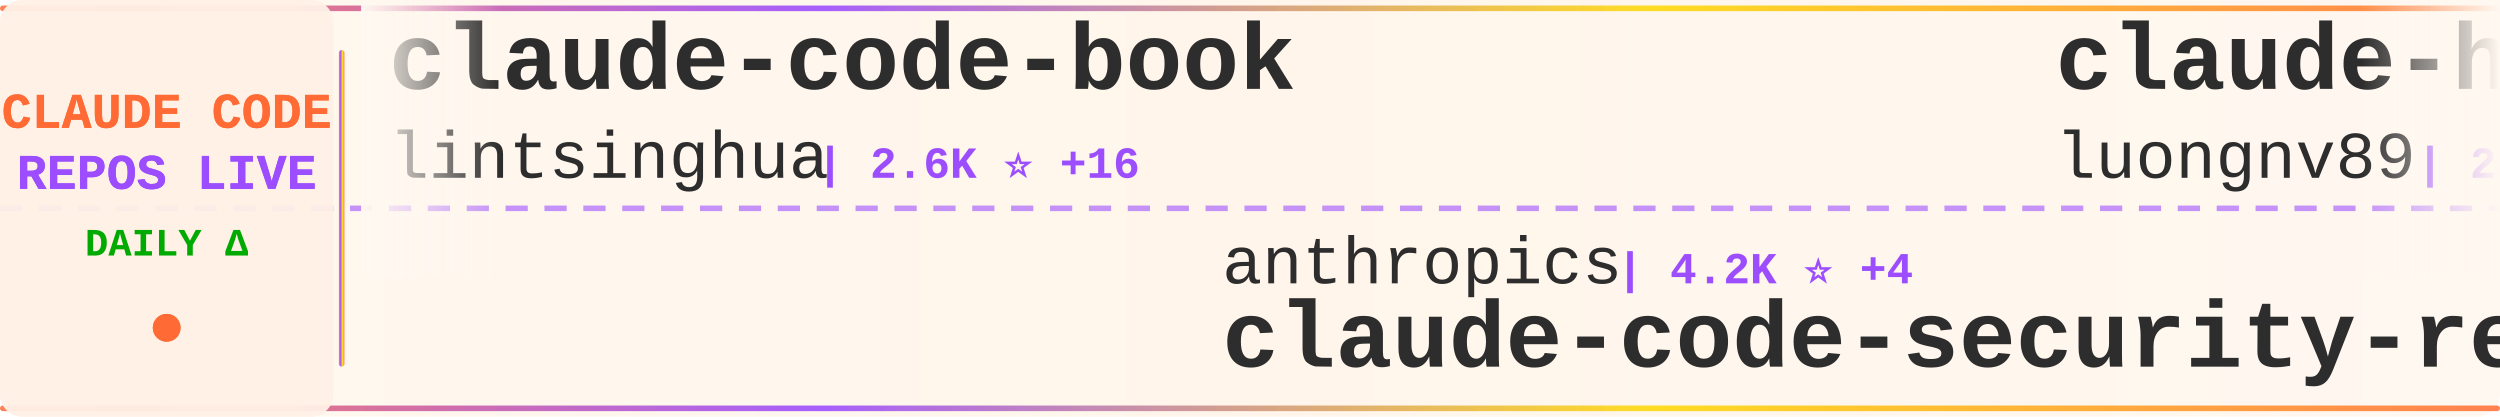
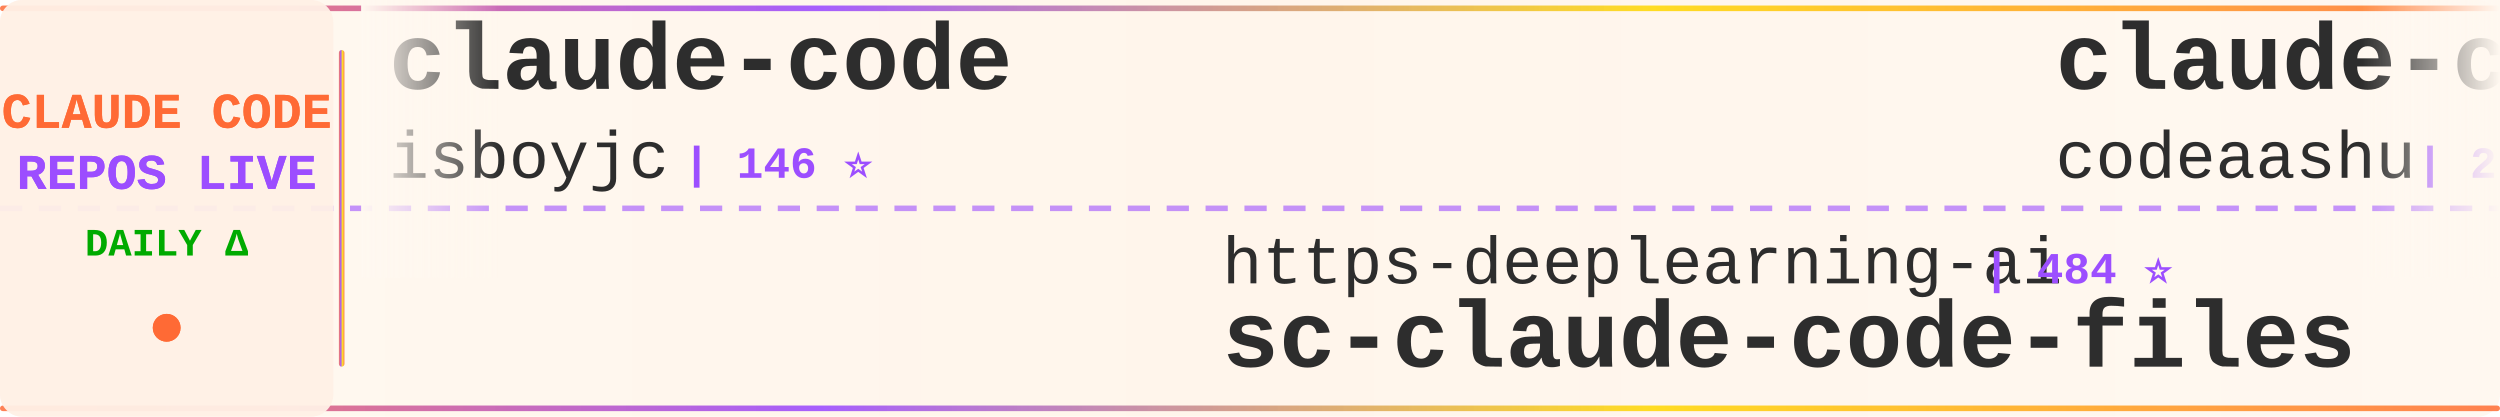
<svg xmlns="http://www.w3.org/2000/svg" width="900" height="150">
  <defs>
    <linearGradient id="tickerBg" x1="0%" y1="0%" x2="100%" y2="0%">
      <stop offset="0%" style="stop-color:#fff8f0;stop-opacity:0.98" />
      <stop offset="50%" style="stop-color:#fff5eb;stop-opacity:1" />
      <stop offset="100%" style="stop-color:#fff8f0;stop-opacity:0.98" />
    </linearGradient>
    <linearGradient id="borderGrad" x1="0%" y1="0%" x2="100%" y2="0%">
      <stop offset="0%" style="stop-color:#FF6B35;stop-opacity:0.85">
        <animate attributeName="stop-opacity" values="0.85;1;0.85" dur="2s" repeatCount="indefinite" />
      </stop>
      <stop offset="33%" style="stop-color:#9C4EFF;stop-opacity:0.9">
        <animate attributeName="stop-opacity" values="0.9;1;0.9" dur="2.2s" repeatCount="indefinite" />
      </stop>
      <stop offset="66%" style="stop-color:#FFD700;stop-opacity:0.85">
        <animate attributeName="stop-opacity" values="0.85;1;0.85" dur="1.8s" repeatCount="indefinite" />
      </stop>
      <stop offset="100%" style="stop-color:#FF6B35;stop-opacity:0.85">
        <animate attributeName="stop-opacity" values="0.85;1;0.85" dur="2s" repeatCount="indefinite" />
      </stop>
    </linearGradient>
    <filter id="textGlow">
      <feGaussianBlur stdDeviation="0.15" result="coloredBlur" />
      <feMerge>
        <feMergeNode in="coloredBlur" />
        <feMergeNode in="SourceGraphic" />
      </feMerge>
    </filter>
    <filter id="metricGlow">
      <feGaussianBlur stdDeviation="0.2" result="coloredBlur" />
      <feMerge>
        <feMergeNode in="coloredBlur" />
        <feMergeNode in="SourceGraphic" />
      </feMerge>
    </filter>
    <linearGradient id="leftFade" x1="0%" y1="0%" x2="100%" y2="0%">
      <stop offset="0%" style="stop-color:#fff8f0;stop-opacity:1" />
      <stop offset="100%" style="stop-color:#fff8f0;stop-opacity:0" />
    </linearGradient>
    <linearGradient id="rightFade" x1="0%" y1="0%" x2="100%" y2="0%">
      <stop offset="0%" style="stop-color:#fff8f0;stop-opacity:0" />
      <stop offset="100%" style="stop-color:#fff8f0;stop-opacity:1" />
    </linearGradient>
  </defs>
  <rect width="900" height="150" fill="url(#tickerBg)" rx="8" />
  <rect x="0" y="2" width="900" height="2" fill="url(#borderGrad)" rx="1" />
  <rect x="0" y="146" width="900" height="2" fill="url(#borderGrad)" rx="1" />
  <line x1="0" y1="75" x2="900" y2="75" stroke="#9C4EFF" stroke-width="2" stroke-dasharray="8 6" opacity="0.6" />
  <rect x="0" y="0" width="120" height="150" fill="#fff0e6" opacity="0.95" rx="8" />
  <text x="60" y="46" font-family="'Courier New', monospace" font-size="18" font-weight="bold" fill="#FF6B35" text-anchor="middle" filter="url(#textGlow)">
    CLAUDE CODE
  </text>
  <text x="60" y="68" font-family="'Courier New', monospace" font-size="18" font-weight="bold" fill="#9C4EFF" text-anchor="middle" filter="url(#textGlow)">
    REPOS LIVE
  </text>
  <text x="60" y="92" font-family="'Courier New', monospace" font-size="14" font-weight="bold" fill="#00aa00" text-anchor="middle">
    DAILY Δ
  </text>
  <circle cx="60" cy="118" r="5" fill="#FF6B35" filter="url(#metricGlow)">
    <animate attributeName="r" values="4;6;4" dur="1.5s" repeatCount="indefinite" />
    <animate attributeName="opacity" values="0.6;1;0.6" dur="1.5s" repeatCount="indefinite" />
  </circle>
  <rect x="122" y="18" width="2" height="114" fill="url(#borderGrad)" rx="1" />
  <clipPath id="tickerClip">
    <rect x="130" y="0" width="770" height="150" />
  </clipPath>
  <g clip-path="url(#tickerClip)">
    <g id="tickerItems">
      <animateTransform attributeName="transform" attributeType="XML" type="translate" from="0 0" to="-3000 0" dur="54s" repeatCount="indefinite" />
      <g transform="translate(0, 0)">
-         <text x="140" y="32" font-family="'Courier New', monospace" font-size="34" font-weight="bold" fill="#2d2d2d">claude-code-book</text>
-         <text x="140" y="64" font-family="'Courier New', monospace" font-size="24" font-weight="normal" fill="#2d2d2d" opacity="1.0">lintsinghua</text>
-         <text x="294" y="64" font-family="'Courier New', monospace" font-size="16" font-weight="bold" fill="#9C4EFF"> | 2.6K ⭐ +16</text>
+         <text x="140" y="32" font-family="'Courier New', monospace" font-size="34" font-weight="bold" fill="#2d2d2d">claude-code</text>
+         <text x="140" y="64" font-family="'Courier New', monospace" font-size="24" font-weight="normal" fill="#2d2d2d" opacity="1.0">isboyjc</text>
+         <text x="246" y="64" font-family="'Courier New', monospace" font-size="16" font-weight="bold" fill="#9C4EFF"> | 146 ⭐</text>
      </g>
      <g transform="translate(300, 0)">
-         <text x="140" y="102" font-family="'Courier New', monospace" font-size="24" font-weight="normal" fill="#2d2d2d" opacity="1.0">anthropics</text>
-         <text x="282" y="102" font-family="'Courier New', monospace" font-size="16" font-weight="bold" fill="#9C4EFF"> | 4.2K ⭐ +4</text>
-         <text x="140" y="132" font-family="'Courier New', monospace" font-size="34" font-weight="bold" fill="#2d2d2d">claude-code-security-rev...</text>
-       </g>
-       <g transform="translate(600, 0)">
-         <text x="140" y="32" font-family="'Courier New', monospace" font-size="34" font-weight="bold" fill="#2d2d2d">claude-howto</text>
-         <text x="140" y="64" font-family="'Courier New', monospace" font-size="24" font-weight="normal" fill="#2d2d2d" opacity="1.0">luongnv89</text>
-         <text x="270" y="64" font-family="'Courier New', monospace" font-size="16" font-weight="bold" fill="#9C4EFF"> | 25.9K ⭐ +128</text>
-       </g>
-       <g transform="translate(900, 0)">
-         <text x="140" y="102" font-family="'Courier New', monospace" font-size="24" font-weight="normal" fill="#2d2d2d" opacity="1.0">guanshan</text>
-         <text x="258" y="102" font-family="'Courier New', monospace" font-size="16" font-weight="bold" fill="#9C4EFF"> | 55 ⭐</text>
-         <text x="140" y="132" font-family="'Courier New', monospace" font-size="34" font-weight="bold" fill="#2d2d2d">ClaudeCode</text>
-       </g>
-       <g transform="translate(1200, 0)">
-         <text x="140" y="32" font-family="'Courier New', monospace" font-size="34" font-weight="bold" fill="#2d2d2d">claude-code-source-code</text>
-         <text x="140" y="64" font-family="'Courier New', monospace" font-size="24" font-weight="normal" fill="#2d2d2d" opacity="1.0">777genius</text>
-         <text x="270" y="64" font-family="'Courier New', monospace" font-size="16" font-weight="bold" fill="#9C4EFF"> | 895 ⭐ +1</text>
-       </g>
-       <g transform="translate(1500, 0)">
        <text x="140" y="102" font-family="'Courier New', monospace" font-size="24" font-weight="normal" fill="#2d2d2d" opacity="1.0">https-deeplearning-ai</text>
        <text x="414" y="102" font-family="'Courier New', monospace" font-size="16" font-weight="bold" fill="#9C4EFF"> | 484 ⭐</text>
        <text x="140" y="132" font-family="'Courier New', monospace" font-size="34" font-weight="bold" fill="#2d2d2d">sc-claude-code-files</text>
      </g>
+       <g transform="translate(600, 0)">
+         <text x="140" y="32" font-family="'Courier New', monospace" font-size="34" font-weight="bold" fill="#2d2d2d">claude-code</text>
+         <text x="140" y="64" font-family="'Courier New', monospace" font-size="24" font-weight="normal" fill="#2d2d2d" opacity="1.0">codeaashu</text>
+         <text x="270" y="64" font-family="'Courier New', monospace" font-size="16" font-weight="bold" fill="#9C4EFF"> | 2.0K ⭐ +10</text>
+       </g>
+       <g transform="translate(900, 0)">
+         <text x="140" y="102" font-family="'Courier New', monospace" font-size="24" font-weight="normal" fill="#2d2d2d" opacity="1.0">ykdojo</text>
+         <text x="234" y="102" font-family="'Courier New', monospace" font-size="16" font-weight="bold" fill="#9C4EFF"> | 7.6K ⭐ +31</text>
+         <text x="140" y="132" font-family="'Courier New', monospace" font-size="34" font-weight="bold" fill="#2d2d2d">claude-code-tips</text>
+       </g>
+       <g transform="translate(1200, 0)">
+         <text x="140" y="32" font-family="'Courier New', monospace" font-size="34" font-weight="bold" fill="#2d2d2d">claude-code-system-promp...</text>
+         <text x="140" y="64" font-family="'Courier New', monospace" font-size="24" font-weight="normal" fill="#2d2d2d" opacity="1.0">Piebald-AI</text>
+         <text x="282" y="64" font-family="'Courier New', monospace" font-size="16" font-weight="bold" fill="#9C4EFF"> | 8.7K ⭐ +16</text>
+       </g>
+       <g transform="translate(1500, 0)">
+         <text x="140" y="102" font-family="'Courier New', monospace" font-size="24" font-weight="normal" fill="#2d2d2d" opacity="1.0">Alishahryar1</text>
+         <text x="306" y="102" font-family="'Courier New', monospace" font-size="16" font-weight="bold" fill="#9C4EFF"> | 1.9K ⭐ +6</text>
+         <text x="140" y="132" font-family="'Courier New', monospace" font-size="34" font-weight="bold" fill="#2d2d2d">free-claude-code</text>
+       </g>
      <g transform="translate(1800, 0)">
-         <text x="140" y="32" font-family="'Courier New', monospace" font-size="34" font-weight="bold" fill="#2d2d2d">claude-code-showcase</text>
-         <text x="140" y="64" font-family="'Courier New', monospace" font-size="24" font-weight="normal" fill="#2d2d2d" opacity="1.0">ChrisWiles</text>
-         <text x="282" y="64" font-family="'Courier New', monospace" font-size="16" font-weight="bold" fill="#9C4EFF"> | 5.8K ⭐ +2</text>
+         <text x="140" y="32" font-family="'Courier New', monospace" font-size="34" font-weight="bold" fill="#2d2d2d">claude-code-from-scratch</text>
+         <text x="140" y="64" font-family="'Courier New', monospace" font-size="24" font-weight="normal" fill="#2d2d2d" opacity="1.0">Windy3f3f3f3f</text>
+         <text x="318" y="64" font-family="'Courier New', monospace" font-size="16" font-weight="bold" fill="#9C4EFF"> | 890 ⭐ +4</text>
      </g>
      <g transform="translate(2100, 0)">
-         <text x="140" y="102" font-family="'Courier New', monospace" font-size="24" font-weight="normal" fill="#2d2d2d" opacity="1.0">OneRedOak</text>
-         <text x="270" y="102" font-family="'Courier New', monospace" font-size="16" font-weight="bold" fill="#9C4EFF"> | 3.8K ⭐ +1</text>
-         <text x="140" y="132" font-family="'Courier New', monospace" font-size="34" font-weight="bold" fill="#2d2d2d">claude-code-workflows</text>
+         <text x="140" y="102" font-family="'Courier New', monospace" font-size="24" font-weight="normal" fill="#2d2d2d" opacity="1.0">obra</text>
+         <text x="210" y="102" font-family="'Courier New', monospace" font-size="16" font-weight="bold" fill="#9C4EFF"> | 150.1K ⭐ +513</text>
+         <text x="140" y="132" font-family="'Courier New', monospace" font-size="34" font-weight="bold" fill="#2d2d2d">superpowers</text>
      </g>
      <g transform="translate(2400, 0)">
+         <text x="140" y="32" font-family="'Courier New', monospace" font-size="34" font-weight="bold" fill="#2d2d2d">claude-code-proxy</text>
+         <text x="140" y="64" font-family="'Courier New', monospace" font-size="24" font-weight="normal" fill="#2d2d2d" opacity="1.0">fuergaosi233</text>
+         <text x="306" y="64" font-family="'Courier New', monospace" font-size="16" font-weight="bold" fill="#9C4EFF"> | 2.4K ⭐ +1</text>
+       </g>
+       <g transform="translate(2700, 0)">
+         <text x="140" y="102" font-family="'Courier New', monospace" font-size="24" font-weight="normal" fill="#2d2d2d" opacity="1.0">tanbiralam</text>
+         <text x="282" y="102" font-family="'Courier New', monospace" font-size="16" font-weight="bold" fill="#9C4EFF"> | 1.4K ⭐ +2</text>
+         <text x="140" y="132" font-family="'Courier New', monospace" font-size="34" font-weight="bold" fill="#2d2d2d">claude-code</text>
+       </g>
+       <g transform="translate(3000, 0)">
+         <text x="140" y="32" font-family="'Courier New', monospace" font-size="34" font-weight="bold" fill="#2d2d2d">claude-code</text>
+         <text x="140" y="64" font-family="'Courier New', monospace" font-size="24" font-weight="normal" fill="#2d2d2d" opacity="1.0">isboyjc</text>
+         <text x="246" y="64" font-family="'Courier New', monospace" font-size="16" font-weight="bold" fill="#9C4EFF"> | 146 ⭐</text>
+       </g>
+       <g transform="translate(3300, 0)">
+         <text x="140" y="102" font-family="'Courier New', monospace" font-size="24" font-weight="normal" fill="#2d2d2d" opacity="1.0">https-deeplearning-ai</text>
+         <text x="414" y="102" font-family="'Courier New', monospace" font-size="16" font-weight="bold" fill="#9C4EFF"> | 484 ⭐</text>
+         <text x="140" y="132" font-family="'Courier New', monospace" font-size="34" font-weight="bold" fill="#2d2d2d">sc-claude-code-files</text>
+       </g>
+       <g transform="translate(3600, 0)">
        <text x="140" y="32" font-family="'Courier New', monospace" font-size="34" font-weight="bold" fill="#2d2d2d">claude-code</text>
        <text x="140" y="64" font-family="'Courier New', monospace" font-size="24" font-weight="normal" fill="#2d2d2d" opacity="1.0">codeaashu</text>
-         <text x="270" y="64" font-family="'Courier New', monospace" font-size="16" font-weight="bold" fill="#9C4EFF"> | 2.0K ⭐ +6</text>
-       </g>
-       <g transform="translate(2700, 0)">
-         <text x="140" y="102" font-family="'Courier New', monospace" font-size="24" font-weight="normal" fill="#2d2d2d" opacity="1.0">snarktank</text>
-         <text x="270" y="102" font-family="'Courier New', monospace" font-size="16" font-weight="bold" fill="#9C4EFF"> | 16.3K ⭐ +175</text>
-         <text x="140" y="132" font-family="'Courier New', monospace" font-size="34" font-weight="bold" fill="#2d2d2d">ralph</text>
-       </g>
-       <g transform="translate(3000, 0)">
-         <text x="140" y="32" font-family="'Courier New', monospace" font-size="34" font-weight="bold" fill="#2d2d2d">claude-code-book</text>
-         <text x="140" y="64" font-family="'Courier New', monospace" font-size="24" font-weight="normal" fill="#2d2d2d" opacity="1.0">lintsinghua</text>
-         <text x="294" y="64" font-family="'Courier New', monospace" font-size="16" font-weight="bold" fill="#9C4EFF"> | 2.6K ⭐ +16</text>
-       </g>
-       <g transform="translate(3300, 0)">
-         <text x="140" y="102" font-family="'Courier New', monospace" font-size="24" font-weight="normal" fill="#2d2d2d" opacity="1.0">anthropics</text>
-         <text x="282" y="102" font-family="'Courier New', monospace" font-size="16" font-weight="bold" fill="#9C4EFF"> | 4.2K ⭐ +4</text>
-         <text x="140" y="132" font-family="'Courier New', monospace" font-size="34" font-weight="bold" fill="#2d2d2d">claude-code-security-rev...</text>
-       </g>
-       <g transform="translate(3600, 0)">
-         <text x="140" y="32" font-family="'Courier New', monospace" font-size="34" font-weight="bold" fill="#2d2d2d">claude-howto</text>
-         <text x="140" y="64" font-family="'Courier New', monospace" font-size="24" font-weight="normal" fill="#2d2d2d" opacity="1.0">luongnv89</text>
-         <text x="270" y="64" font-family="'Courier New', monospace" font-size="16" font-weight="bold" fill="#9C4EFF"> | 25.9K ⭐ +128</text>
+         <text x="270" y="64" font-family="'Courier New', monospace" font-size="16" font-weight="bold" fill="#9C4EFF"> | 2.0K ⭐ +10</text>
      </g>
      <g transform="translate(3900, 0)">
-         <text x="140" y="102" font-family="'Courier New', monospace" font-size="24" font-weight="normal" fill="#2d2d2d" opacity="1.0">guanshan</text>
-         <text x="258" y="102" font-family="'Courier New', monospace" font-size="16" font-weight="bold" fill="#9C4EFF"> | 55 ⭐</text>
-         <text x="140" y="132" font-family="'Courier New', monospace" font-size="34" font-weight="bold" fill="#2d2d2d">ClaudeCode</text>
+         <text x="140" y="102" font-family="'Courier New', monospace" font-size="24" font-weight="normal" fill="#2d2d2d" opacity="1.0">ykdojo</text>
+         <text x="234" y="102" font-family="'Courier New', monospace" font-size="16" font-weight="bold" fill="#9C4EFF"> | 7.6K ⭐ +31</text>
+         <text x="140" y="132" font-family="'Courier New', monospace" font-size="34" font-weight="bold" fill="#2d2d2d">claude-code-tips</text>
      </g>
    </g>
  </g>
  <rect x="130" y="0" width="50" height="100" fill="url(#leftFade)" />
  <rect x="850" y="0" width="50" height="100" fill="url(#rightFade)" />
</svg>
